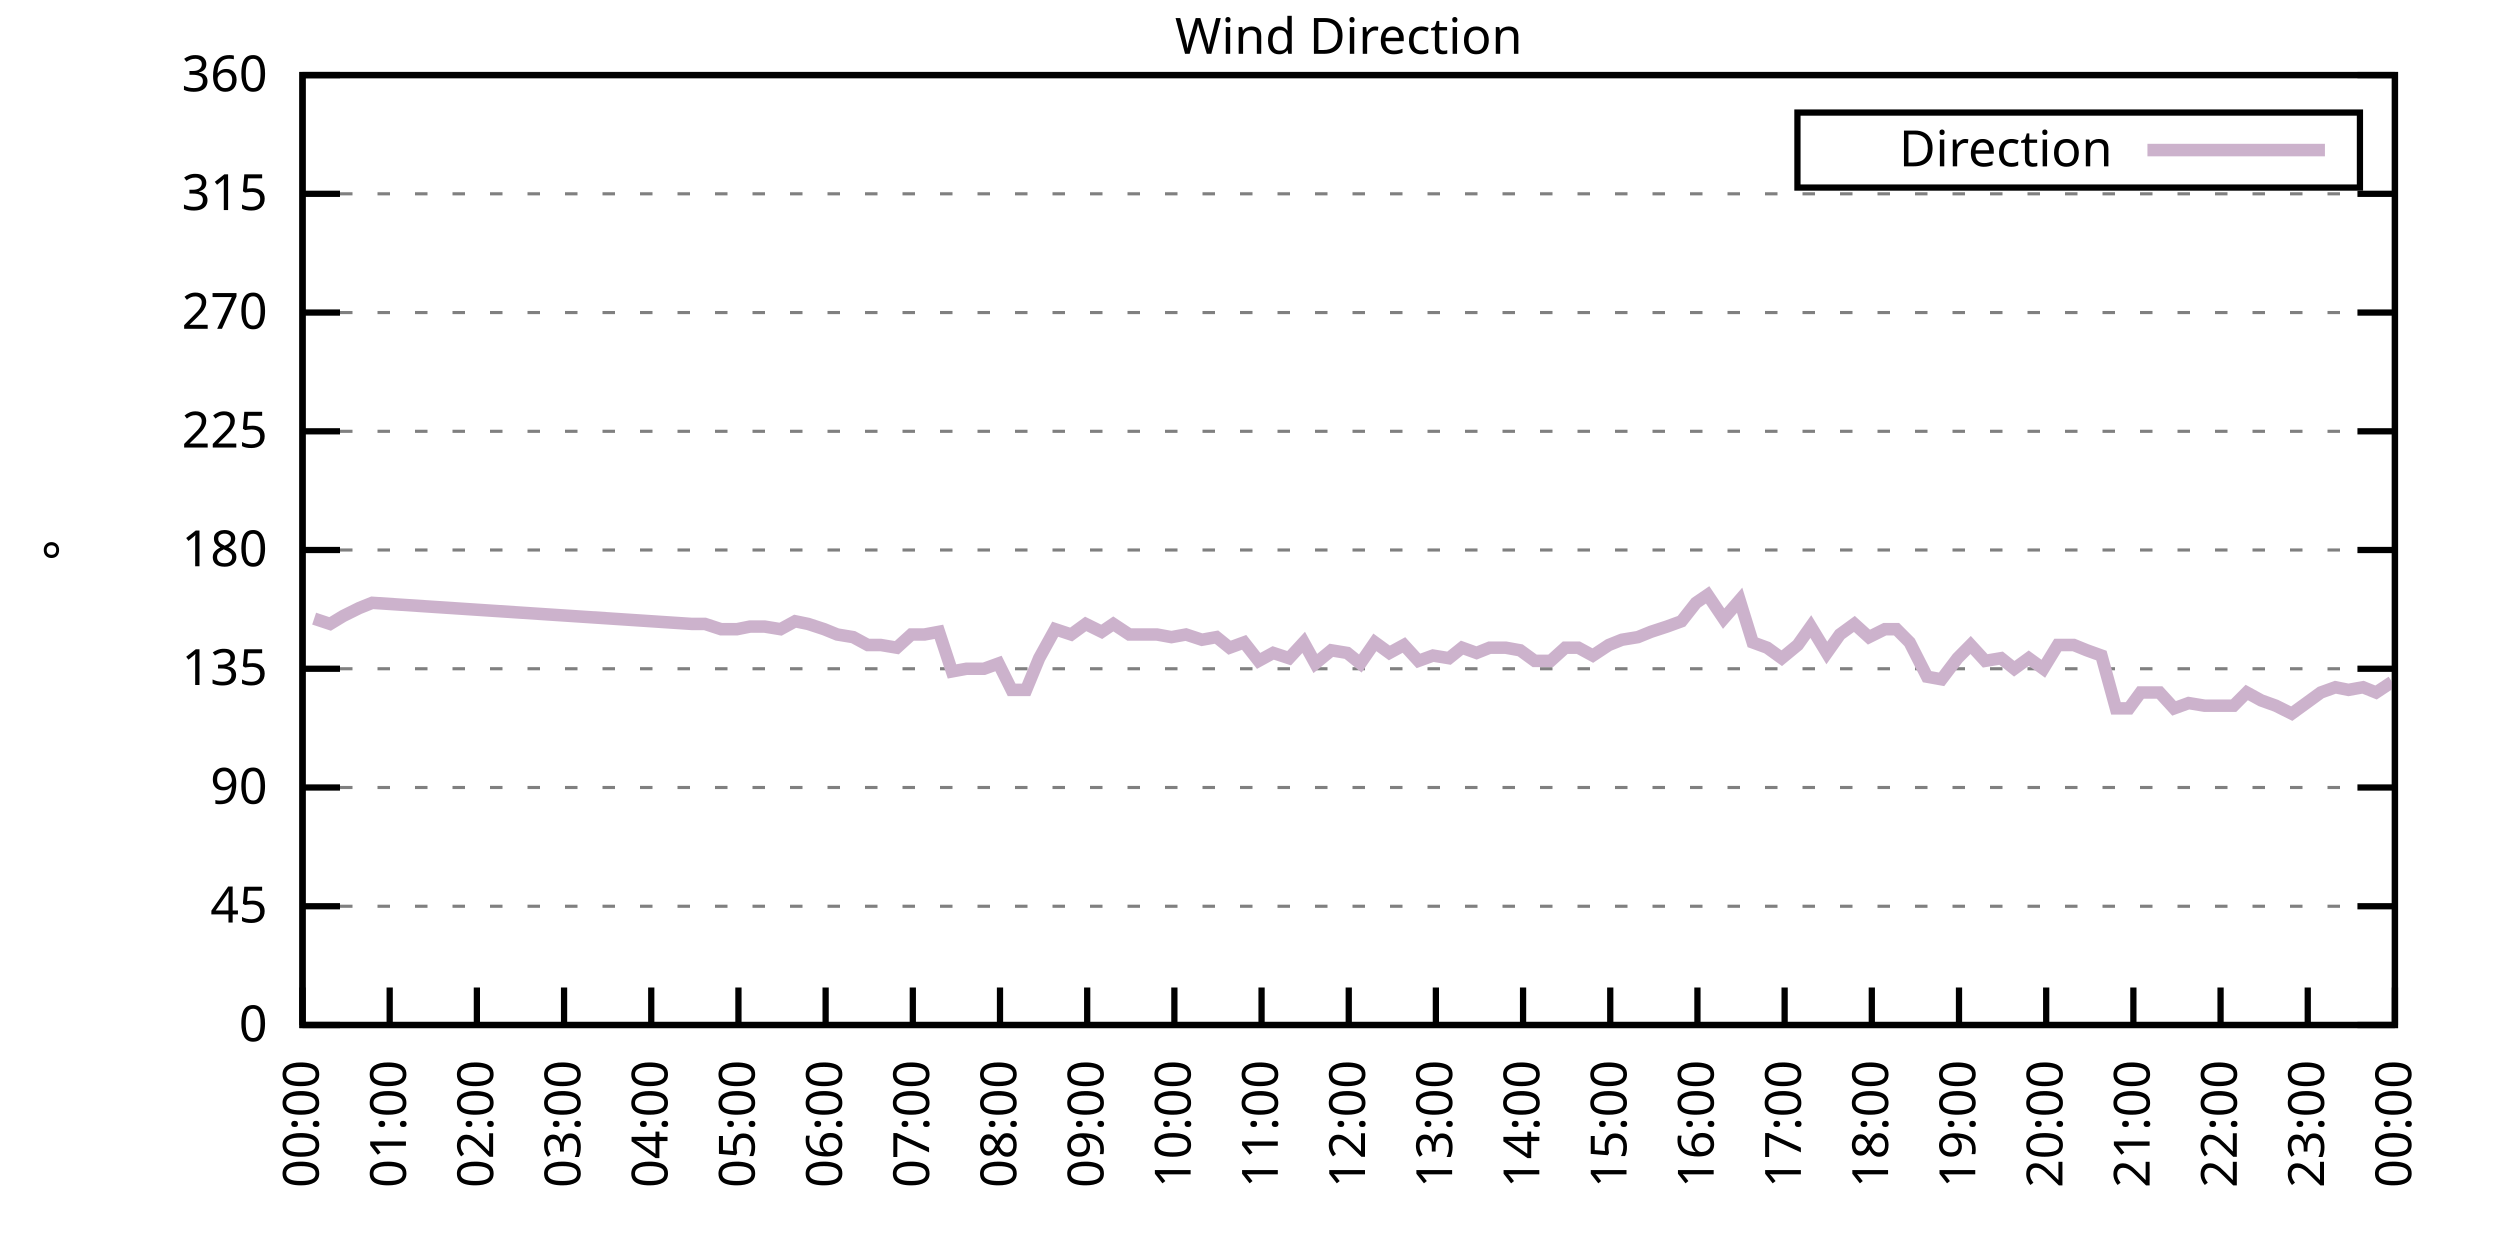
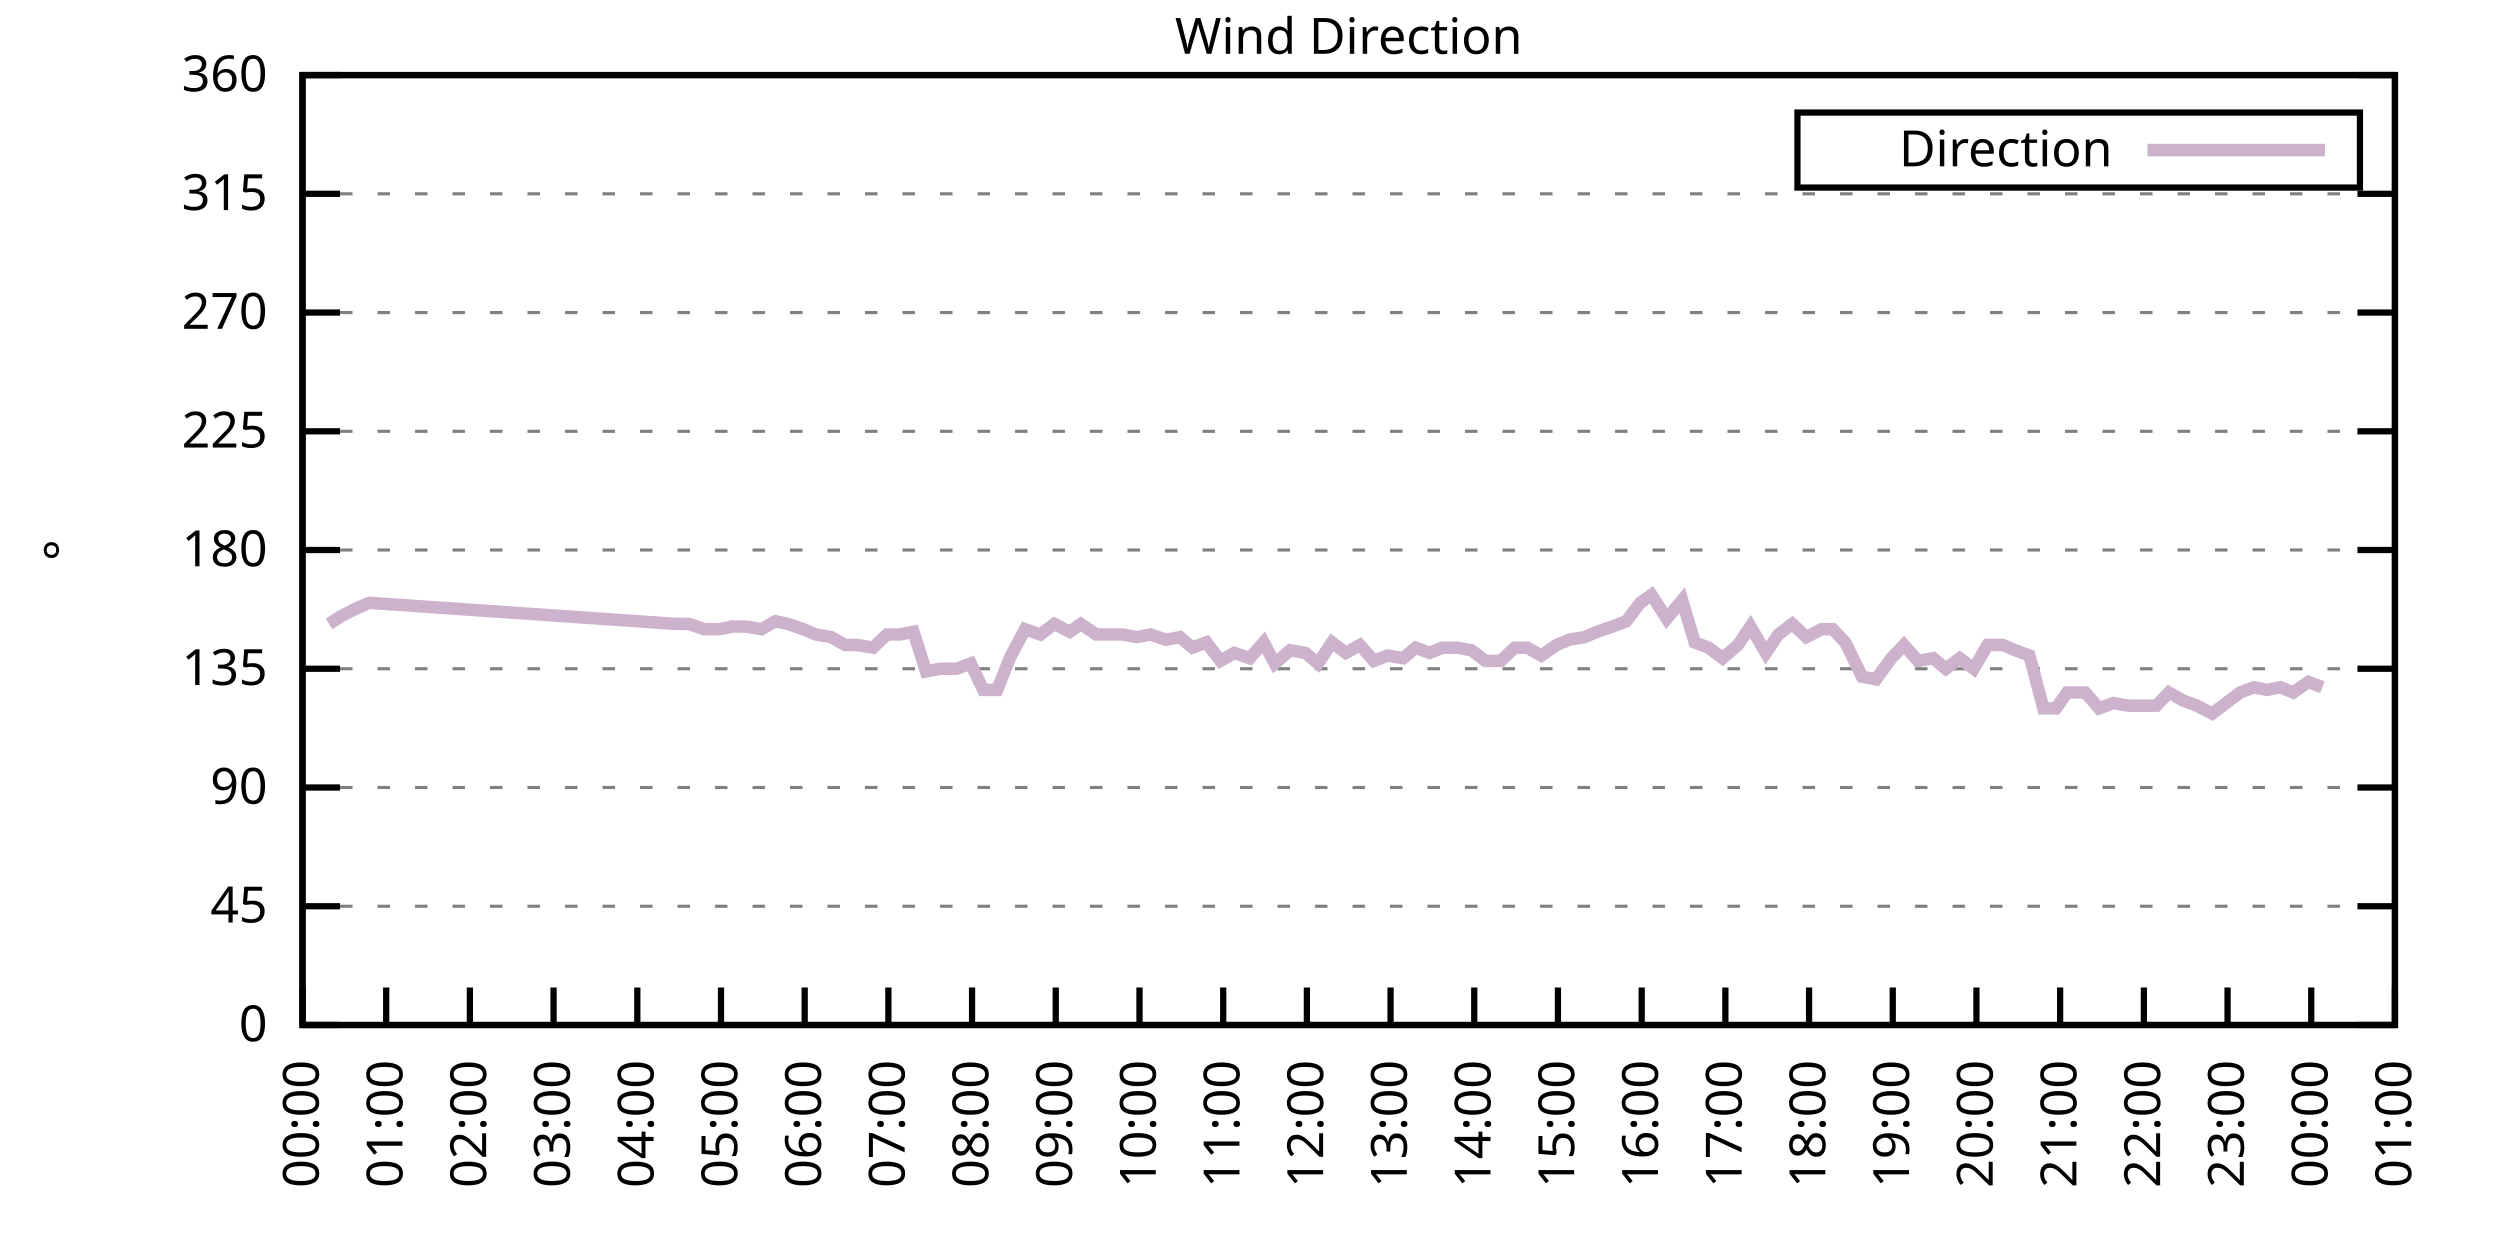
<svg xmlns="http://www.w3.org/2000/svg" xmlns:xlink="http://www.w3.org/1999/xlink" width="400" height="200" viewBox="0 0 400 200">
  <g id="gnuplot_canvas">
    <rect x="0" y="0" width="400" height="200" fill="none" />
    <defs>
      <circle id="gpDot" r="0.5" stroke-width="0.5" stroke="currentColor" />
      <path id="gpPt0" stroke-width="0.333" stroke="currentColor" d="M-1,0 h2 M0,-1 v2" />
      <path id="gpPt1" stroke-width="0.333" stroke="currentColor" d="M-1,-1 L1,1 M1,-1 L-1,1" />
      <path id="gpPt2" stroke-width="0.333" stroke="currentColor" d="M-1,0 L1,0 M0,-1 L0,1 M-1,-1 L1,1 M-1,1 L1,-1" />
      <rect id="gpPt3" stroke-width="0.333" stroke="currentColor" x="-1" y="-1" width="2" height="2" />
      <rect id="gpPt4" stroke-width="0.333" stroke="currentColor" fill="currentColor" x="-1" y="-1" width="2" height="2" />
      <circle id="gpPt5" stroke-width="0.333" stroke="currentColor" cx="0" cy="0" r="1" />
      <use xlink:href="#gpPt5" id="gpPt6" fill="currentColor" stroke="none" />
      <path id="gpPt7" stroke-width="0.333" stroke="currentColor" d="M0,-1.33 L-1.33,0.67 L1.33,0.67 z" />
      <use xlink:href="#gpPt7" id="gpPt8" fill="currentColor" stroke="none" />
      <use xlink:href="#gpPt7" id="gpPt9" stroke="currentColor" transform="rotate(180)" />
      <use xlink:href="#gpPt9" id="gpPt10" fill="currentColor" stroke="none" />
      <use xlink:href="#gpPt3" id="gpPt11" stroke="currentColor" transform="rotate(45)" />
      <use xlink:href="#gpPt11" id="gpPt12" fill="currentColor" stroke="none" />
      <path id="gpPt13" stroke-width="0.333" stroke="currentColor" d="M0,1.330 L1.265,0.411 L0.782,-1.067 L-0.782,-1.076 L-1.265,0.411 z" />
      <use xlink:href="#gpPt13" id="gpPt14" fill="currentColor" stroke="none" />
      <filter id="textbox" filterUnits="objectBoundingBox" x="0" y="0" height="1" width="1">
        <feFlood flood-color="white" flood-opacity="1" result="bgnd" />
        <feComposite in="SourceGraphic" in2="bgnd" operator="atop" />
      </filter>
      <filter id="greybox" filterUnits="objectBoundingBox" x="0" y="0" height="1" width="1">
        <feFlood flood-color="lightgrey" flood-opacity="1" result="grey" />
        <feComposite in="SourceGraphic" in2="grey" operator="atop" />
      </filter>
    </defs>
    <g fill="none" color="white" stroke="currentColor" stroke-width="1.00" stroke-linecap="butt" stroke-linejoin="miter">
</g>
    <g fill="none" color="black" stroke="currentColor" stroke-width="1.00" stroke-linecap="butt" stroke-linejoin="miter">
      <g stroke="none" shape-rendering="crispEdges">
        <polygon fill="rgb(255, 255, 255)" points="48.40,164.00 383.18,164.00 383.18,12.02 48.40,12.02 " />
      </g>
    </g>
    <g fill="none" color="black" stroke="currentColor" stroke-width="1.00" stroke-linecap="butt" stroke-linejoin="miter">
</g>
    <g fill="none" color="black" stroke="black" stroke-width="0.50" stroke-linecap="butt" stroke-linejoin="miter">
</g>
    <g fill="none" color="gray" stroke="currentColor" stroke-width="0.50" stroke-linecap="butt" stroke-linejoin="miter">
      <path stroke="gray" stroke-dasharray="2,4" class="gridline" d="M48.40,164.00 L383.19,164.00  " />
    </g>
    <g fill="none" color="gray" stroke="gray" stroke-width="1.00" stroke-linecap="butt" stroke-linejoin="miter">
</g>
    <g fill="none" color="black" stroke="currentColor" stroke-width="1.00" stroke-linecap="butt" stroke-linejoin="miter">
      <path stroke="black" d="M48.40,164.00 L54.40,164.00 M383.19,164.00 L377.19,164.00  " />
      <g transform="translate(42.80,166.60)" stroke="none" fill="black" font-family="Sans" font-size="8.00" text-anchor="end">
        <text>
          <tspan font-family="Sans"> 0</tspan>
        </text>
      </g>
    </g>
    <g fill="none" color="black" stroke="currentColor" stroke-width="1.00" stroke-linecap="butt" stroke-linejoin="miter">
</g>
    <g fill="none" color="black" stroke="black" stroke-width="0.50" stroke-linecap="butt" stroke-linejoin="miter">
</g>
    <g fill="none" color="gray" stroke="currentColor" stroke-width="0.50" stroke-linecap="butt" stroke-linejoin="miter">
      <path stroke="gray" stroke-dasharray="2,4" class="gridline" d="M48.40,145.00 L383.19,145.00  " />
    </g>
    <g fill="none" color="gray" stroke="gray" stroke-width="1.00" stroke-linecap="butt" stroke-linejoin="miter">
</g>
    <g fill="none" color="black" stroke="currentColor" stroke-width="1.00" stroke-linecap="butt" stroke-linejoin="miter">
      <path stroke="black" d="M48.40,145.00 L54.40,145.00 M383.19,145.00 L377.19,145.00  " />
      <g transform="translate(42.80,147.60)" stroke="none" fill="black" font-family="Sans" font-size="8.00" text-anchor="end">
        <text>
          <tspan font-family="Sans"> 45</tspan>
        </text>
      </g>
    </g>
    <g fill="none" color="black" stroke="currentColor" stroke-width="1.00" stroke-linecap="butt" stroke-linejoin="miter">
</g>
    <g fill="none" color="black" stroke="black" stroke-width="0.50" stroke-linecap="butt" stroke-linejoin="miter">
</g>
    <g fill="none" color="gray" stroke="currentColor" stroke-width="0.50" stroke-linecap="butt" stroke-linejoin="miter">
      <path stroke="gray" stroke-dasharray="2,4" class="gridline" d="M48.40,126.00 L383.19,126.00  " />
    </g>
    <g fill="none" color="gray" stroke="gray" stroke-width="1.00" stroke-linecap="butt" stroke-linejoin="miter">
</g>
    <g fill="none" color="black" stroke="currentColor" stroke-width="1.00" stroke-linecap="butt" stroke-linejoin="miter">
      <path stroke="black" d="M48.40,126.00 L54.40,126.00 M383.19,126.00 L377.19,126.00  " />
      <g transform="translate(42.80,128.60)" stroke="none" fill="black" font-family="Sans" font-size="8.00" text-anchor="end">
        <text>
          <tspan font-family="Sans"> 90</tspan>
        </text>
      </g>
    </g>
    <g fill="none" color="black" stroke="currentColor" stroke-width="1.00" stroke-linecap="butt" stroke-linejoin="miter">
</g>
    <g fill="none" color="black" stroke="black" stroke-width="0.50" stroke-linecap="butt" stroke-linejoin="miter">
</g>
    <g fill="none" color="gray" stroke="currentColor" stroke-width="0.50" stroke-linecap="butt" stroke-linejoin="miter">
      <path stroke="gray" stroke-dasharray="2,4" class="gridline" d="M48.40,107.00 L383.19,107.00  " />
    </g>
    <g fill="none" color="gray" stroke="gray" stroke-width="1.00" stroke-linecap="butt" stroke-linejoin="miter">
</g>
    <g fill="none" color="black" stroke="currentColor" stroke-width="1.00" stroke-linecap="butt" stroke-linejoin="miter">
      <path stroke="black" d="M48.40,107.00 L54.40,107.00 M383.19,107.00 L377.19,107.00  " />
      <g transform="translate(42.80,109.60)" stroke="none" fill="black" font-family="Sans" font-size="8.00" text-anchor="end">
        <text>
          <tspan font-family="Sans"> 135</tspan>
        </text>
      </g>
    </g>
    <g fill="none" color="black" stroke="currentColor" stroke-width="1.00" stroke-linecap="butt" stroke-linejoin="miter">
</g>
    <g fill="none" color="black" stroke="black" stroke-width="0.50" stroke-linecap="butt" stroke-linejoin="miter">
</g>
    <g fill="none" color="gray" stroke="currentColor" stroke-width="0.50" stroke-linecap="butt" stroke-linejoin="miter">
      <path stroke="gray" stroke-dasharray="2,4" class="gridline" d="M48.40,88.00 L383.19,88.00  " />
    </g>
    <g fill="none" color="gray" stroke="gray" stroke-width="1.00" stroke-linecap="butt" stroke-linejoin="miter">
</g>
    <g fill="none" color="black" stroke="currentColor" stroke-width="1.00" stroke-linecap="butt" stroke-linejoin="miter">
      <path stroke="black" d="M48.40,88.00 L54.40,88.00 M383.19,88.00 L377.19,88.00  " />
      <g transform="translate(42.80,90.60)" stroke="none" fill="black" font-family="Sans" font-size="8.00" text-anchor="end">
        <text>
          <tspan font-family="Sans"> 180</tspan>
        </text>
      </g>
    </g>
    <g fill="none" color="black" stroke="currentColor" stroke-width="1.00" stroke-linecap="butt" stroke-linejoin="miter">
</g>
    <g fill="none" color="black" stroke="black" stroke-width="0.50" stroke-linecap="butt" stroke-linejoin="miter">
</g>
    <g fill="none" color="gray" stroke="currentColor" stroke-width="0.50" stroke-linecap="butt" stroke-linejoin="miter">
      <path stroke="gray" stroke-dasharray="2,4" class="gridline" d="M48.40,69.01 L383.19,69.01  " />
    </g>
    <g fill="none" color="gray" stroke="gray" stroke-width="1.00" stroke-linecap="butt" stroke-linejoin="miter">
</g>
    <g fill="none" color="black" stroke="currentColor" stroke-width="1.00" stroke-linecap="butt" stroke-linejoin="miter">
      <path stroke="black" d="M48.40,69.01 L54.40,69.01 M383.19,69.01 L377.19,69.01  " />
      <g transform="translate(42.80,71.61)" stroke="none" fill="black" font-family="Sans" font-size="8.00" text-anchor="end">
        <text>
          <tspan font-family="Sans"> 225</tspan>
        </text>
      </g>
    </g>
    <g fill="none" color="black" stroke="currentColor" stroke-width="1.00" stroke-linecap="butt" stroke-linejoin="miter">
</g>
    <g fill="none" color="black" stroke="black" stroke-width="0.50" stroke-linecap="butt" stroke-linejoin="miter">
</g>
    <g fill="none" color="gray" stroke="currentColor" stroke-width="0.50" stroke-linecap="butt" stroke-linejoin="miter">
      <path stroke="gray" stroke-dasharray="2,4" class="gridline" d="M48.40,50.01 L383.19,50.01  " />
    </g>
    <g fill="none" color="gray" stroke="gray" stroke-width="1.00" stroke-linecap="butt" stroke-linejoin="miter">
</g>
    <g fill="none" color="black" stroke="currentColor" stroke-width="1.00" stroke-linecap="butt" stroke-linejoin="miter">
      <path stroke="black" d="M48.40,50.01 L54.40,50.01 M383.19,50.01 L377.19,50.01  " />
      <g transform="translate(42.80,52.61)" stroke="none" fill="black" font-family="Sans" font-size="8.00" text-anchor="end">
        <text>
          <tspan font-family="Sans"> 270</tspan>
        </text>
      </g>
    </g>
    <g fill="none" color="black" stroke="currentColor" stroke-width="1.00" stroke-linecap="butt" stroke-linejoin="miter">
</g>
    <g fill="none" color="black" stroke="black" stroke-width="0.50" stroke-linecap="butt" stroke-linejoin="miter">
</g>
    <g fill="none" color="gray" stroke="currentColor" stroke-width="0.50" stroke-linecap="butt" stroke-linejoin="miter">
      <path stroke="gray" stroke-dasharray="2,4" class="gridline" d="M48.40,31.01 L383.19,31.01  " />
    </g>
    <g fill="none" color="gray" stroke="gray" stroke-width="1.00" stroke-linecap="butt" stroke-linejoin="miter">
</g>
    <g fill="none" color="black" stroke="currentColor" stroke-width="1.00" stroke-linecap="butt" stroke-linejoin="miter">
      <path stroke="black" d="M48.40,31.01 L54.40,31.01 M383.19,31.01 L377.19,31.01  " />
      <g transform="translate(42.80,33.61)" stroke="none" fill="black" font-family="Sans" font-size="8.00" text-anchor="end">
        <text>
          <tspan font-family="Sans"> 315</tspan>
        </text>
      </g>
    </g>
    <g fill="none" color="black" stroke="currentColor" stroke-width="1.00" stroke-linecap="butt" stroke-linejoin="miter">
</g>
    <g fill="none" color="black" stroke="black" stroke-width="0.50" stroke-linecap="butt" stroke-linejoin="miter">
</g>
    <g fill="none" color="gray" stroke="currentColor" stroke-width="0.50" stroke-linecap="butt" stroke-linejoin="miter">
      <path stroke="gray" stroke-dasharray="2,4" class="gridline" d="M48.40,12.01 L383.19,12.01  " />
    </g>
    <g fill="none" color="gray" stroke="gray" stroke-width="1.00" stroke-linecap="butt" stroke-linejoin="miter">
</g>
    <g fill="none" color="black" stroke="currentColor" stroke-width="1.00" stroke-linecap="butt" stroke-linejoin="miter">
      <path stroke="black" d="M48.40,12.01 L54.40,12.01 M383.19,12.01 L377.19,12.01  " />
      <g transform="translate(42.80,14.61)" stroke="none" fill="black" font-family="Sans" font-size="8.00" text-anchor="end">
        <text>
          <tspan font-family="Sans"> 360</tspan>
        </text>
      </g>
    </g>
    <g fill="none" color="black" stroke="currentColor" stroke-width="1.00" stroke-linecap="butt" stroke-linejoin="miter">
      <path stroke="black" d="M48.40,164.00 L48.40,158.00  " />
      <g transform="translate(51.00,169.60) rotate(270.00)" stroke="none" fill="black" font-family="Sans" font-size="8.00" text-anchor="end">
        <text>
          <tspan font-family="Sans">00:00</tspan>
        </text>
      </g>
    </g>
    <g fill="none" color="black" stroke="currentColor" stroke-width="1.00" stroke-linecap="butt" stroke-linejoin="miter">
-       <path stroke="black" d="M62.35,164.00 L62.35,158.00  " />
-       <g transform="translate(64.95,169.60) rotate(270.00)" stroke="none" fill="black" font-family="Sans" font-size="8.00" text-anchor="end">
+       <path stroke="black" d="M61.79,164.00 L61.79,158.00  " />
+       <g transform="translate(64.39,169.60) rotate(270.00)" stroke="none" fill="black" font-family="Sans" font-size="8.00" text-anchor="end">
        <text>
          <tspan font-family="Sans">01:00</tspan>
        </text>
      </g>
    </g>
    <g fill="none" color="black" stroke="currentColor" stroke-width="1.00" stroke-linecap="butt" stroke-linejoin="miter">
-       <path stroke="black" d="M76.30,164.00 L76.30,158.00  " />
-       <g transform="translate(78.90,169.60) rotate(270.00)" stroke="none" fill="black" font-family="Sans" font-size="8.00" text-anchor="end">
+       <path stroke="black" d="M75.18,164.00 L75.18,158.00  " />
+       <g transform="translate(77.78,169.60) rotate(270.00)" stroke="none" fill="black" font-family="Sans" font-size="8.00" text-anchor="end">
        <text>
          <tspan font-family="Sans">02:00</tspan>
        </text>
      </g>
    </g>
    <g fill="none" color="black" stroke="currentColor" stroke-width="1.00" stroke-linecap="butt" stroke-linejoin="miter">
-       <path stroke="black" d="M90.25,164.00 L90.25,158.00  " />
-       <g transform="translate(92.85,169.60) rotate(270.00)" stroke="none" fill="black" font-family="Sans" font-size="8.00" text-anchor="end">
+       <path stroke="black" d="M88.57,164.00 L88.57,158.00  " />
+       <g transform="translate(91.17,169.60) rotate(270.00)" stroke="none" fill="black" font-family="Sans" font-size="8.00" text-anchor="end">
        <text>
          <tspan font-family="Sans">03:00</tspan>
        </text>
      </g>
    </g>
    <g fill="none" color="black" stroke="currentColor" stroke-width="1.00" stroke-linecap="butt" stroke-linejoin="miter">
-       <path stroke="black" d="M104.20,164.00 L104.20,158.00  " />
-       <g transform="translate(106.80,169.60) rotate(270.00)" stroke="none" fill="black" font-family="Sans" font-size="8.00" text-anchor="end">
+       <path stroke="black" d="M101.97,164.00 L101.97,158.00  " />
+       <g transform="translate(104.57,169.60) rotate(270.00)" stroke="none" fill="black" font-family="Sans" font-size="8.00" text-anchor="end">
        <text>
          <tspan font-family="Sans">04:00</tspan>
        </text>
      </g>
    </g>
    <g fill="none" color="black" stroke="currentColor" stroke-width="1.00" stroke-linecap="butt" stroke-linejoin="miter">
-       <path stroke="black" d="M118.15,164.00 L118.15,158.00  " />
-       <g transform="translate(120.75,169.60) rotate(270.00)" stroke="none" fill="black" font-family="Sans" font-size="8.00" text-anchor="end">
+       <path stroke="black" d="M115.36,164.00 L115.36,158.00  " />
+       <g transform="translate(117.96,169.60) rotate(270.00)" stroke="none" fill="black" font-family="Sans" font-size="8.00" text-anchor="end">
        <text>
          <tspan font-family="Sans">05:00</tspan>
        </text>
      </g>
    </g>
    <g fill="none" color="black" stroke="currentColor" stroke-width="1.00" stroke-linecap="butt" stroke-linejoin="miter">
-       <path stroke="black" d="M132.10,164.00 L132.10,158.00  " />
-       <g transform="translate(134.70,169.60) rotate(270.00)" stroke="none" fill="black" font-family="Sans" font-size="8.00" text-anchor="end">
+       <path stroke="black" d="M128.75,164.00 L128.75,158.00  " />
+       <g transform="translate(131.35,169.60) rotate(270.00)" stroke="none" fill="black" font-family="Sans" font-size="8.00" text-anchor="end">
        <text>
          <tspan font-family="Sans">06:00</tspan>
        </text>
      </g>
    </g>
    <g fill="none" color="black" stroke="currentColor" stroke-width="1.00" stroke-linecap="butt" stroke-linejoin="miter">
-       <path stroke="black" d="M146.05,164.00 L146.05,158.00  " />
-       <g transform="translate(148.65,169.60) rotate(270.00)" stroke="none" fill="black" font-family="Sans" font-size="8.00" text-anchor="end">
+       <path stroke="black" d="M142.14,164.00 L142.14,158.00  " />
+       <g transform="translate(144.74,169.60) rotate(270.00)" stroke="none" fill="black" font-family="Sans" font-size="8.00" text-anchor="end">
        <text>
          <tspan font-family="Sans">07:00</tspan>
        </text>
      </g>
    </g>
    <g fill="none" color="black" stroke="currentColor" stroke-width="1.00" stroke-linecap="butt" stroke-linejoin="miter">
-       <path stroke="black" d="M160.00,164.00 L160.00,158.00  " />
-       <g transform="translate(162.60,169.60) rotate(270.00)" stroke="none" fill="black" font-family="Sans" font-size="8.00" text-anchor="end">
+       <path stroke="black" d="M155.53,164.00 L155.53,158.00  " />
+       <g transform="translate(158.13,169.60) rotate(270.00)" stroke="none" fill="black" font-family="Sans" font-size="8.00" text-anchor="end">
        <text>
          <tspan font-family="Sans">08:00</tspan>
        </text>
      </g>
    </g>
    <g fill="none" color="black" stroke="currentColor" stroke-width="1.00" stroke-linecap="butt" stroke-linejoin="miter">
-       <path stroke="black" d="M173.95,164.00 L173.95,158.00  " />
-       <g transform="translate(176.55,169.60) rotate(270.00)" stroke="none" fill="black" font-family="Sans" font-size="8.00" text-anchor="end">
+       <path stroke="black" d="M168.92,164.00 L168.92,158.00  " />
+       <g transform="translate(171.52,169.60) rotate(270.00)" stroke="none" fill="black" font-family="Sans" font-size="8.00" text-anchor="end">
        <text>
          <tspan font-family="Sans">09:00</tspan>
        </text>
      </g>
    </g>
    <g fill="none" color="black" stroke="currentColor" stroke-width="1.00" stroke-linecap="butt" stroke-linejoin="miter">
-       <path stroke="black" d="M187.90,164.00 L187.90,158.00  " />
-       <g transform="translate(190.50,169.60) rotate(270.00)" stroke="none" fill="black" font-family="Sans" font-size="8.00" text-anchor="end">
+       <path stroke="black" d="M182.32,164.00 L182.32,158.00  " />
+       <g transform="translate(184.92,169.60) rotate(270.00)" stroke="none" fill="black" font-family="Sans" font-size="8.00" text-anchor="end">
        <text>
          <tspan font-family="Sans">10:00</tspan>
        </text>
      </g>
    </g>
    <g fill="none" color="black" stroke="currentColor" stroke-width="1.00" stroke-linecap="butt" stroke-linejoin="miter">
-       <path stroke="black" d="M201.85,164.00 L201.85,158.00  " />
-       <g transform="translate(204.45,169.60) rotate(270.00)" stroke="none" fill="black" font-family="Sans" font-size="8.00" text-anchor="end">
+       <path stroke="black" d="M195.71,164.00 L195.71,158.00  " />
+       <g transform="translate(198.31,169.60) rotate(270.00)" stroke="none" fill="black" font-family="Sans" font-size="8.00" text-anchor="end">
        <text>
          <tspan font-family="Sans">11:00</tspan>
        </text>
      </g>
    </g>
    <g fill="none" color="black" stroke="currentColor" stroke-width="1.00" stroke-linecap="butt" stroke-linejoin="miter">
-       <path stroke="black" d="M215.80,164.00 L215.80,158.00  " />
-       <g transform="translate(218.40,169.60) rotate(270.00)" stroke="none" fill="black" font-family="Sans" font-size="8.00" text-anchor="end">
+       <path stroke="black" d="M209.10,164.00 L209.10,158.00  " />
+       <g transform="translate(211.70,169.60) rotate(270.00)" stroke="none" fill="black" font-family="Sans" font-size="8.00" text-anchor="end">
        <text>
          <tspan font-family="Sans">12:00</tspan>
        </text>
      </g>
    </g>
    <g fill="none" color="black" stroke="currentColor" stroke-width="1.00" stroke-linecap="butt" stroke-linejoin="miter">
-       <path stroke="black" d="M229.74,164.00 L229.74,158.00  " />
-       <g transform="translate(232.34,169.60) rotate(270.00)" stroke="none" fill="black" font-family="Sans" font-size="8.00" text-anchor="end">
+       <path stroke="black" d="M222.49,164.00 L222.49,158.00  " />
+       <g transform="translate(225.09,169.60) rotate(270.00)" stroke="none" fill="black" font-family="Sans" font-size="8.00" text-anchor="end">
        <text>
          <tspan font-family="Sans">13:00</tspan>
        </text>
      </g>
    </g>
    <g fill="none" color="black" stroke="currentColor" stroke-width="1.00" stroke-linecap="butt" stroke-linejoin="miter">
-       <path stroke="black" d="M243.69,164.00 L243.69,158.00  " />
-       <g transform="translate(246.29,169.60) rotate(270.00)" stroke="none" fill="black" font-family="Sans" font-size="8.00" text-anchor="end">
+       <path stroke="black" d="M235.88,164.00 L235.88,158.00  " />
+       <g transform="translate(238.48,169.60) rotate(270.00)" stroke="none" fill="black" font-family="Sans" font-size="8.00" text-anchor="end">
        <text>
          <tspan font-family="Sans">14:00</tspan>
        </text>
      </g>
    </g>
    <g fill="none" color="black" stroke="currentColor" stroke-width="1.00" stroke-linecap="butt" stroke-linejoin="miter">
-       <path stroke="black" d="M257.64,164.00 L257.64,158.00  " />
-       <g transform="translate(260.24,169.60) rotate(270.00)" stroke="none" fill="black" font-family="Sans" font-size="8.00" text-anchor="end">
+       <path stroke="black" d="M249.27,164.00 L249.27,158.00  " />
+       <g transform="translate(251.87,169.60) rotate(270.00)" stroke="none" fill="black" font-family="Sans" font-size="8.00" text-anchor="end">
        <text>
          <tspan font-family="Sans">15:00</tspan>
        </text>
      </g>
    </g>
    <g fill="none" color="black" stroke="currentColor" stroke-width="1.00" stroke-linecap="butt" stroke-linejoin="miter">
-       <path stroke="black" d="M271.59,164.00 L271.59,158.00  " />
-       <g transform="translate(274.19,169.60) rotate(270.00)" stroke="none" fill="black" font-family="Sans" font-size="8.00" text-anchor="end">
+       <path stroke="black" d="M262.67,164.00 L262.67,158.00  " />
+       <g transform="translate(265.27,169.60) rotate(270.00)" stroke="none" fill="black" font-family="Sans" font-size="8.00" text-anchor="end">
        <text>
          <tspan font-family="Sans">16:00</tspan>
        </text>
      </g>
    </g>
    <g fill="none" color="black" stroke="currentColor" stroke-width="1.00" stroke-linecap="butt" stroke-linejoin="miter">
-       <path stroke="black" d="M285.54,164.00 L285.54,158.00  " />
-       <g transform="translate(288.14,169.60) rotate(270.00)" stroke="none" fill="black" font-family="Sans" font-size="8.00" text-anchor="end">
+       <path stroke="black" d="M276.06,164.00 L276.06,158.00  " />
+       <g transform="translate(278.66,169.60) rotate(270.00)" stroke="none" fill="black" font-family="Sans" font-size="8.00" text-anchor="end">
        <text>
          <tspan font-family="Sans">17:00</tspan>
        </text>
      </g>
    </g>
    <g fill="none" color="black" stroke="currentColor" stroke-width="1.00" stroke-linecap="butt" stroke-linejoin="miter">
-       <path stroke="black" d="M299.49,164.00 L299.49,158.00  " />
-       <g transform="translate(302.09,169.60) rotate(270.00)" stroke="none" fill="black" font-family="Sans" font-size="8.00" text-anchor="end">
+       <path stroke="black" d="M289.45,164.00 L289.45,158.00  " />
+       <g transform="translate(292.05,169.60) rotate(270.00)" stroke="none" fill="black" font-family="Sans" font-size="8.00" text-anchor="end">
        <text>
          <tspan font-family="Sans">18:00</tspan>
        </text>
      </g>
    </g>
    <g fill="none" color="black" stroke="currentColor" stroke-width="1.00" stroke-linecap="butt" stroke-linejoin="miter">
-       <path stroke="black" d="M313.44,164.00 L313.44,158.00  " />
-       <g transform="translate(316.04,169.60) rotate(270.00)" stroke="none" fill="black" font-family="Sans" font-size="8.00" text-anchor="end">
+       <path stroke="black" d="M302.84,164.00 L302.84,158.00  " />
+       <g transform="translate(305.44,169.60) rotate(270.00)" stroke="none" fill="black" font-family="Sans" font-size="8.00" text-anchor="end">
        <text>
          <tspan font-family="Sans">19:00</tspan>
        </text>
      </g>
    </g>
    <g fill="none" color="black" stroke="currentColor" stroke-width="1.00" stroke-linecap="butt" stroke-linejoin="miter">
-       <path stroke="black" d="M327.39,164.00 L327.39,158.00  " />
-       <g transform="translate(329.99,169.60) rotate(270.00)" stroke="none" fill="black" font-family="Sans" font-size="8.00" text-anchor="end">
+       <path stroke="black" d="M316.23,164.00 L316.23,158.00  " />
+       <g transform="translate(318.83,169.60) rotate(270.00)" stroke="none" fill="black" font-family="Sans" font-size="8.00" text-anchor="end">
        <text>
          <tspan font-family="Sans">20:00</tspan>
        </text>
      </g>
    </g>
    <g fill="none" color="black" stroke="currentColor" stroke-width="1.00" stroke-linecap="butt" stroke-linejoin="miter">
-       <path stroke="black" d="M341.34,164.00 L341.34,158.00  " />
-       <g transform="translate(343.94,169.60) rotate(270.00)" stroke="none" fill="black" font-family="Sans" font-size="8.00" text-anchor="end">
+       <path stroke="black" d="M329.62,164.00 L329.62,158.00  " />
+       <g transform="translate(332.22,169.60) rotate(270.00)" stroke="none" fill="black" font-family="Sans" font-size="8.00" text-anchor="end">
        <text>
          <tspan font-family="Sans">21:00</tspan>
        </text>
      </g>
    </g>
    <g fill="none" color="black" stroke="currentColor" stroke-width="1.00" stroke-linecap="butt" stroke-linejoin="miter">
-       <path stroke="black" d="M355.29,164.00 L355.29,158.00  " />
-       <g transform="translate(357.89,169.60) rotate(270.00)" stroke="none" fill="black" font-family="Sans" font-size="8.00" text-anchor="end">
+       <path stroke="black" d="M343.02,164.00 L343.02,158.00  " />
+       <g transform="translate(345.62,169.60) rotate(270.00)" stroke="none" fill="black" font-family="Sans" font-size="8.00" text-anchor="end">
        <text>
          <tspan font-family="Sans">22:00</tspan>
        </text>
      </g>
    </g>
    <g fill="none" color="black" stroke="currentColor" stroke-width="1.00" stroke-linecap="butt" stroke-linejoin="miter">
-       <path stroke="black" d="M369.24,164.00 L369.24,158.00  " />
-       <g transform="translate(371.84,169.60) rotate(270.00)" stroke="none" fill="black" font-family="Sans" font-size="8.00" text-anchor="end">
+       <path stroke="black" d="M356.41,164.00 L356.41,158.00  " />
+       <g transform="translate(359.01,169.60) rotate(270.00)" stroke="none" fill="black" font-family="Sans" font-size="8.00" text-anchor="end">
        <text>
          <tspan font-family="Sans">23:00</tspan>
+         </text>
+       </g>
+     </g>
+     <g fill="none" color="black" stroke="currentColor" stroke-width="1.00" stroke-linecap="butt" stroke-linejoin="miter">
+       <path stroke="black" d="M369.80,164.00 L369.80,158.00  " />
+       <g transform="translate(372.40,169.60) rotate(270.00)" stroke="none" fill="black" font-family="Sans" font-size="8.00" text-anchor="end">
+         <text>
+           <tspan font-family="Sans">00:00</tspan>
        </text>
      </g>
    </g>
    <g fill="none" color="black" stroke="currentColor" stroke-width="1.00" stroke-linecap="butt" stroke-linejoin="miter">
      <path stroke="black" d="M383.19,164.00 L383.19,158.00  " />
      <g transform="translate(385.79,169.60) rotate(270.00)" stroke="none" fill="black" font-family="Sans" font-size="8.00" text-anchor="end">
        <text>
-           <tspan font-family="Sans">00:00</tspan>
+           <tspan font-family="Sans">01:00</tspan>
        </text>
      </g>
    </g>
    <g fill="none" color="black" stroke="currentColor" stroke-width="1.00" stroke-linecap="butt" stroke-linejoin="miter">
</g>
    <g fill="none" color="black" stroke="currentColor" stroke-width="1.00" stroke-linecap="butt" stroke-linejoin="miter">
      <path stroke="black" d="M48.40,12.01 L48.40,164.00 L383.19,164.00 L383.19,12.01 L48.40,12.01 Z  " />
    </g>
    <g fill="none" color="black" stroke="currentColor" stroke-width="1.00" stroke-linecap="butt" stroke-linejoin="miter">
</g>
    <g fill="none" color="black" stroke="currentColor" stroke-width="1.00" stroke-linecap="butt" stroke-linejoin="miter">
      <path stroke="black" d="M287.59,30.01 L287.59,18.01 L377.59,18.01 L377.59,30.01 L287.59,30.01 Z  " />
    </g>
    <g id="Wind_direction_plot_1">
      <g fill="none" color="white" stroke="black" stroke-width="2.00" stroke-linecap="butt" stroke-linejoin="miter">
</g>
      <g fill="none" color="black" stroke="currentColor" stroke-width="2.00" stroke-linecap="butt" stroke-linejoin="miter">
        <g transform="translate(337.99,26.61)" stroke="none" fill="black" font-family="Sans" font-size="8.00" text-anchor="end">
          <text>
            <tspan font-family="Sans">Direction</tspan>
          </text>
        </g>
      </g>
      <g fill="none" color="black" stroke="currentColor" stroke-width="2.00" stroke-linecap="butt" stroke-linejoin="miter">
-         <path stroke="rgb(204, 178, 204)" d="M343.59,24.01 L371.99,24.01 M50.26,98.98 L52.82,99.83 L54.91,98.56 L57.47,97.29 L59.56,96.45 L110.71,99.83   L112.80,99.83 L115.36,100.67 L117.92,100.67 L120.01,100.25 L122.33,100.25 L124.89,100.67 L127.22,99.40 L129.31,99.83   L131.87,100.67 L133.96,101.52 L136.51,101.94 L138.84,103.20 L140.93,103.20 L143.49,103.63 L145.81,101.52 L147.91,101.52   L150.23,101.09 L152.32,107.43 L154.65,107.00 L157.44,107.00 L159.76,106.16 L161.86,110.38 L164.18,110.38 L166.27,105.31   L168.83,100.67 L171.39,101.52 L173.71,99.83 L176.27,101.09 L178.13,99.83 L180.69,101.52 L182.78,101.52 L185.11,101.52   L187.43,101.94 L189.76,101.52 L192.31,102.36 L194.64,101.94 L196.73,103.63 L199.06,102.78 L201.38,105.74 L203.71,104.47   L206.26,105.31 L208.59,102.78 L210.45,106.16 L213.01,104.05 L215.56,104.47 L217.65,106.16 L219.98,102.78 L222.30,104.47   L224.63,103.20 L226.95,105.74 L229.28,104.89 L231.84,105.31 L233.93,103.63 L236.25,104.47 L238.35,103.63 L240.90,103.63   L243.23,104.05 L245.55,105.74 L248.11,105.74 L250.44,103.63 L252.53,103.63 L254.85,104.89 L257.41,103.20 L259.50,102.36   L262.06,101.94 L264.15,101.09 L266.71,100.25 L269.04,99.40 L271.36,96.45 L273.22,95.18 L275.78,98.98 L278.34,96.03   L280.43,102.78 L282.75,103.63 L285.08,105.31 L287.64,103.20 L289.73,100.25 L292.29,104.47 L294.38,101.52 L296.70,99.83   L299.03,101.94 L301.58,100.67 L303.44,100.67 L305.54,102.78 L308.33,108.27 L310.65,108.69 L313.21,105.31 L315.30,103.20   L317.63,105.74 L320.18,105.31 L322.28,107.00 L324.60,105.31 L326.93,107.00 L329.25,103.20 L331.81,103.20 L333.90,104.05   L336.23,104.89 L338.55,113.34 L340.64,113.34 L342.50,110.80 L345.53,110.80 L347.85,113.34 L350.18,112.49 L352.73,112.91   L354.83,112.91 L357.38,112.91 L359.48,110.80 L361.80,112.07 L364.13,112.91 L366.68,114.18 L369.01,112.49 L371.33,110.80   L373.66,109.96 L375.75,110.38 L378.08,109.96 L380.17,110.80 L382.73,109.11  " />
+         <path stroke="rgb(204, 178, 204)" d="M343.59,24.01 L371.99,24.01 M52.64,99.83 L54.65,98.56 L57.10,97.29 L59.11,96.45 L108.22,99.83 L110.22,99.83   L112.68,100.67 L115.13,100.67 L117.14,100.25 L119.38,100.25 L121.83,100.67 L124.06,99.40 L126.07,99.83 L128.53,100.67   L130.54,101.52 L132.99,101.94 L135.22,103.20 L137.23,103.20 L139.69,103.63 L141.92,101.52 L143.93,101.52 L146.16,101.09   L148.17,107.43 L150.40,107.00 L153.08,107.00 L155.31,106.16 L157.32,110.38 L159.55,110.38 L161.56,105.31 L164.01,100.67   L166.47,101.52 L168.70,99.83 L171.16,101.09 L172.94,99.83 L175.40,101.52 L177.41,101.52 L179.64,101.52 L181.87,101.94   L184.10,101.52 L186.56,102.36 L188.79,101.94 L190.80,103.63 L193.03,102.78 L195.26,105.74 L197.49,104.47 L199.95,105.31   L202.18,102.78 L203.97,106.16 L206.42,104.05 L208.88,104.47 L210.88,106.16 L213.12,102.78 L215.35,104.47 L217.58,103.20   L219.81,105.74 L222.04,104.89 L224.50,105.31 L226.51,103.63 L228.74,104.47 L230.75,103.63 L233.20,103.63 L235.44,104.05   L237.67,105.74 L240.12,105.74 L242.36,103.63 L244.36,103.63 L246.60,104.89 L249.05,103.20 L251.06,102.36 L253.51,101.94   L255.52,101.09 L257.98,100.25 L260.21,99.40 L262.44,96.45 L264.23,95.18 L266.68,98.98 L269.14,96.03 L271.15,102.78   L273.38,103.63 L275.61,105.31 L278.07,103.20 L280.07,100.25 L282.53,104.47 L284.54,101.52 L286.77,99.83 L289.00,101.94   L291.46,100.67 L293.24,100.67 L295.25,102.78 L297.93,108.27 L300.16,108.69 L302.62,105.31 L304.63,103.20 L306.86,105.74   L309.31,105.31 L311.32,107.00 L313.55,105.31 L315.79,107.00 L318.02,103.20 L320.47,103.20 L322.48,104.05 L324.71,104.89   L326.95,113.34 L328.95,113.34 L330.74,110.80 L333.64,110.80 L335.87,113.34 L338.10,112.49 L340.56,112.91 L342.57,112.91   L345.02,112.91 L347.03,110.80 L349.26,112.07 L351.50,112.91 L353.95,114.18 L356.18,112.49 L358.42,110.80 L360.65,109.96   L362.66,110.38 L364.89,109.96 L366.90,110.80 L369.35,109.11 L371.58,109.96  " />
      </g>
    </g>
    <g fill="none" color="black" stroke="currentColor" stroke-width="2.00" stroke-linecap="butt" stroke-linejoin="miter">
</g>
    <g fill="none" color="black" stroke="black" stroke-width="1.00" stroke-linecap="butt" stroke-linejoin="miter">
</g>
    <g fill="none" color="black" stroke="currentColor" stroke-width="1.00" stroke-linecap="butt" stroke-linejoin="miter">
      <path stroke="black" d="M48.40,12.01 L48.40,164.00 L383.19,164.00 L383.19,12.01 L48.40,12.01 Z  " />
      <g transform="translate(12.80,88.01) rotate(270.00)" stroke="none" fill="black" font-family="Sans" font-size="8.00" text-anchor="middle">
        <text>
          <tspan font-family="Sans">°</tspan>
        </text>
      </g>
    </g>
    <g fill="none" color="black" stroke="currentColor" stroke-width="1.00" stroke-linecap="butt" stroke-linejoin="miter">
</g>
    <g fill="none" color="black" stroke="currentColor" stroke-width="1.00" stroke-linecap="butt" stroke-linejoin="miter">
      <g transform="translate(215.79,8.61)" stroke="none" fill="black" font-family="Sans" font-size="8.00" text-anchor="middle">
        <text>
          <tspan font-family="Sans">Wind Direction</tspan>
        </text>
      </g>
    </g>
    <g fill="none" color="black" stroke="currentColor" stroke-width="1.00" stroke-linecap="butt" stroke-linejoin="miter">
</g>
  </g>
</svg>
